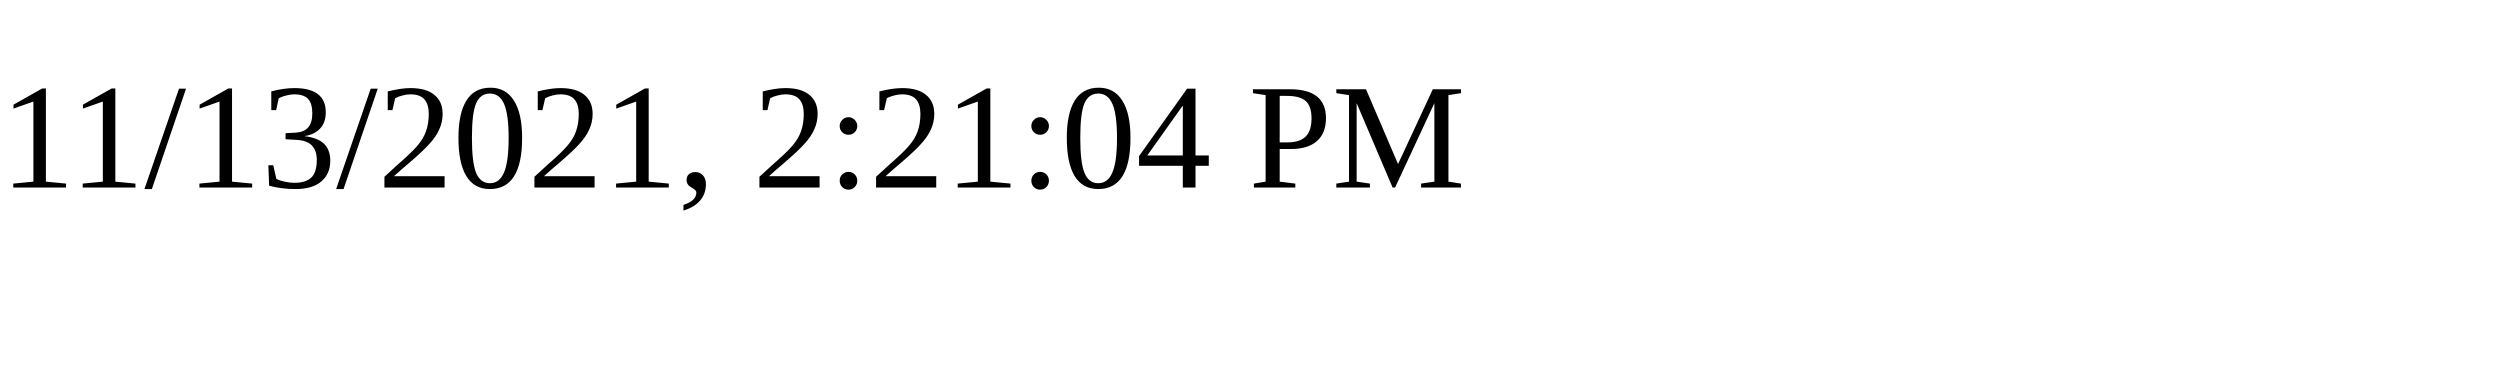
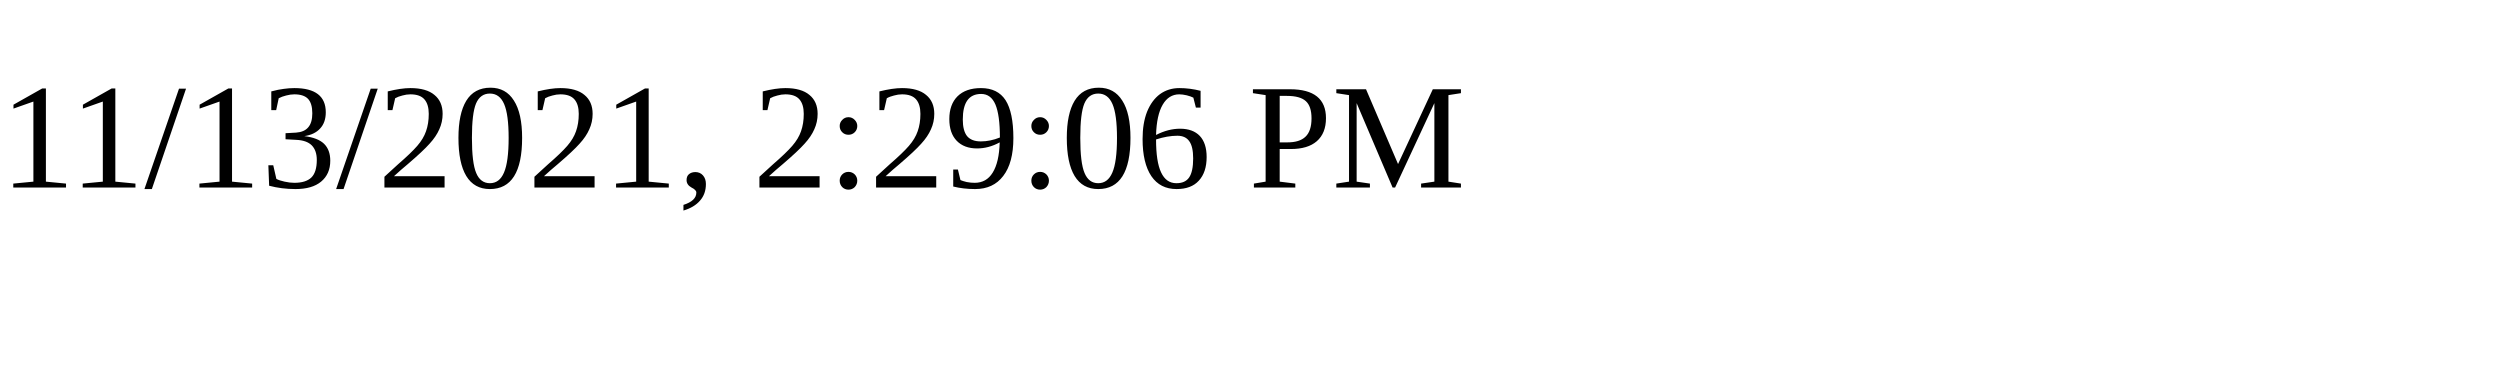
<svg xmlns="http://www.w3.org/2000/svg" height="30" width="200">
-   <text x="0" y="15">11/13/2021, 2:21:04 PM</text>
+   <text x="0" y="15">11/13/2021, 2:29:06 PM</text>
</svg>
